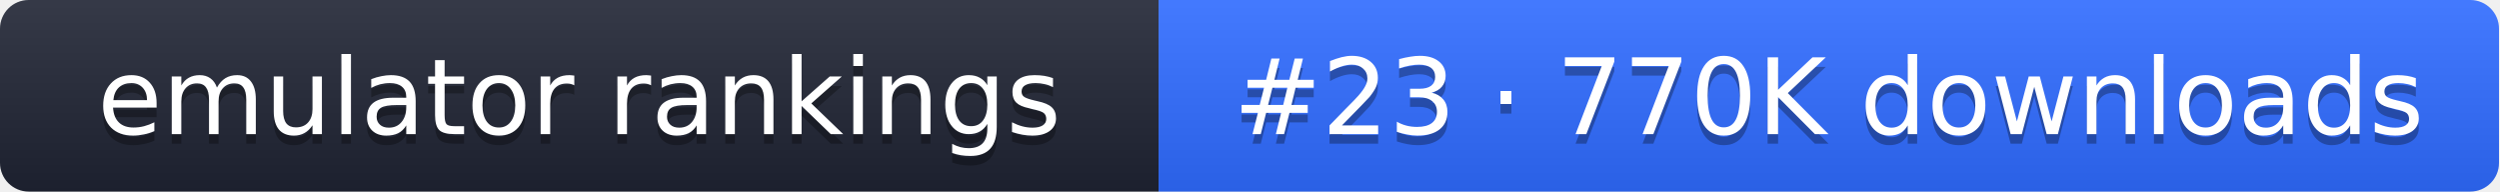
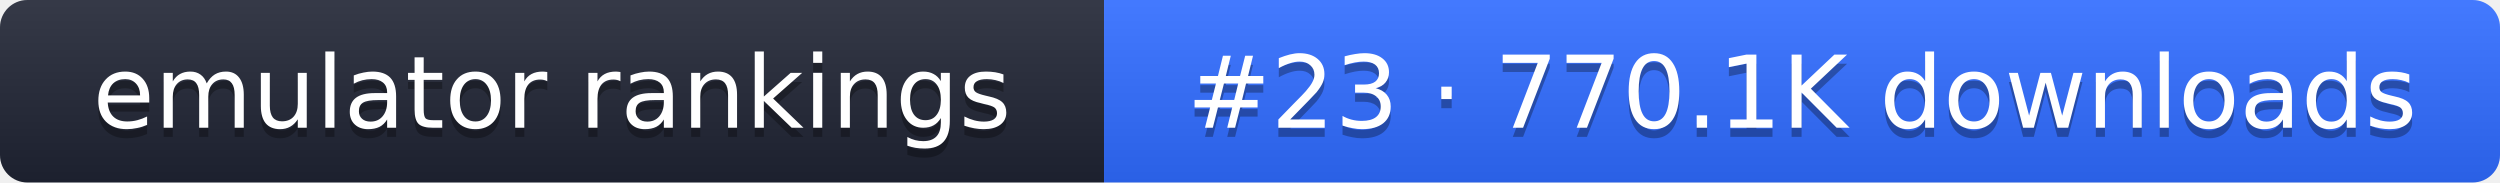
- <svg xmlns="http://www.w3.org/2000/svg" width="261" height="20" role="img" aria-label="emulator rankings: #23 · 770K downloads">
+ <svg xmlns="http://www.w3.org/2000/svg" width="274" height="20" role="img" aria-label="emulator rankings: #23 · 770.1K downloads">
  <linearGradient id="g" x2="0" y2="100%">
    <stop offset="0" stop-color="#fff" stop-opacity=".1" />
    <stop offset="1" stop-opacity=".1" />
  </linearGradient>
  <clipPath id="r">
-     <rect width="261" height="20" rx="3" fill="#fff" />
+     <rect width="274" height="20" rx="3" fill="#fff" />
  </clipPath>
  <g clip-path="url(#r)">
    <rect width="121" height="20" fill="#1f2433" />
-     <rect x="121" width="140" height="20" fill="#2f6bff" />
-     <rect width="261" height="20" fill="url(#g)" />
+     <rect x="121" width="153" height="20" fill="#2f6bff" />
+     <rect width="274" height="20" fill="url(#g)" />
  </g>
  <g fill="#fff" text-anchor="middle" font-family="Verdana,DejaVu Sans,sans-serif" font-size="11">
    <text x="60.5" y="15" fill="#010101" fill-opacity=".3">emulator rankings</text>
    <text x="60.5" y="14">emulator rankings</text>
-     <text x="191" y="15" fill="#010101" fill-opacity=".3">#23 · 770K downloads</text>
-     <text x="191" y="14">#23 · 770K downloads</text>
+     <text x="197.5" y="15" fill="#010101" fill-opacity=".3">#23 · 770.1K downloads</text>
+     <text x="197.5" y="14">#23 · 770.1K downloads</text>
  </g>
</svg>
